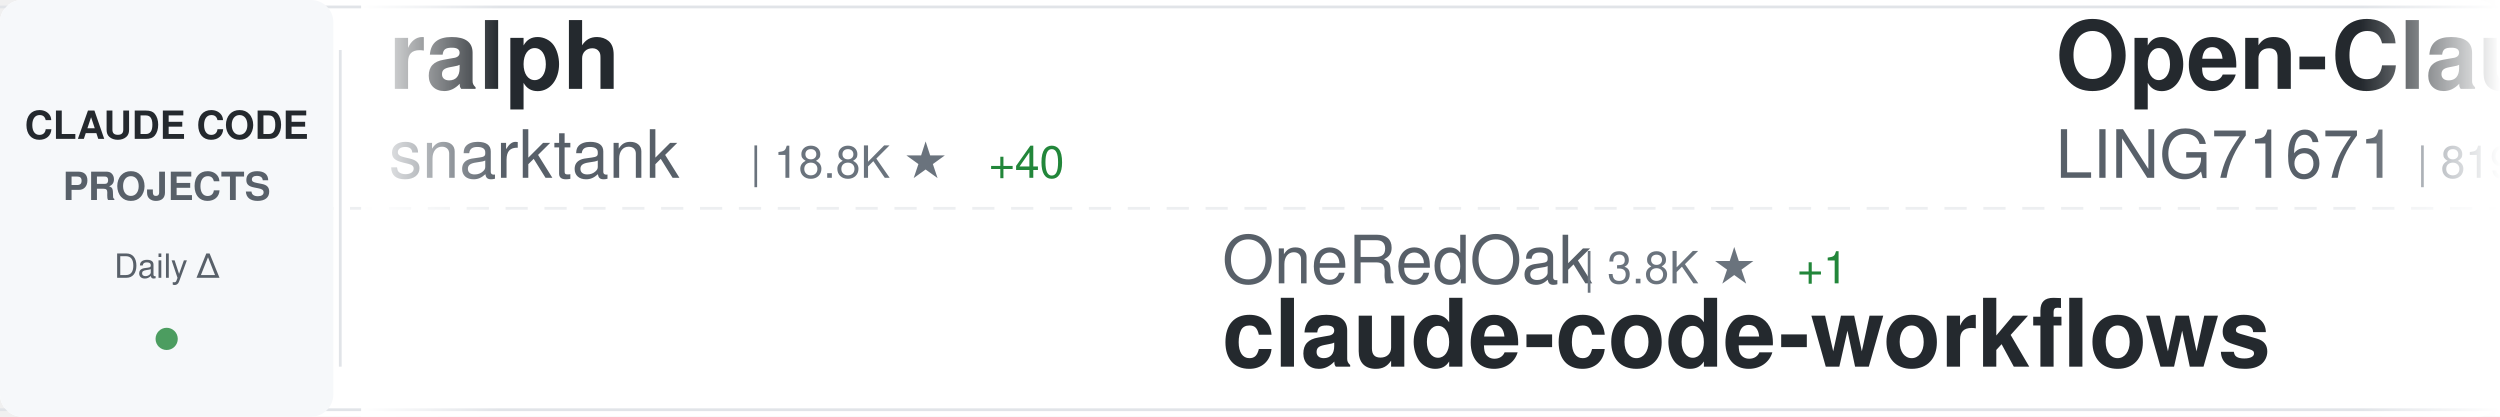
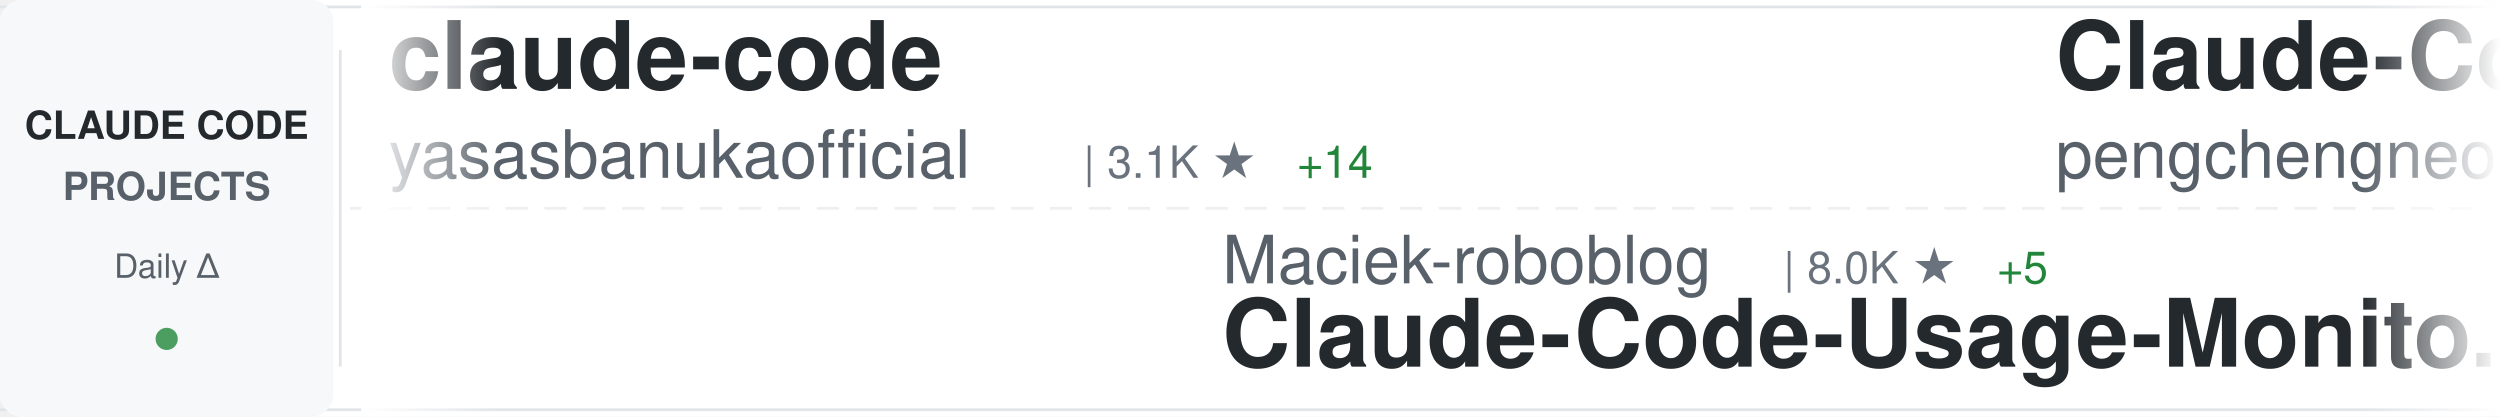
<svg xmlns="http://www.w3.org/2000/svg" width="900" height="150">
  <defs>
    <linearGradient id="awesomeLeftFade" x1="0%" y1="0%" x2="100%" y2="0%">
      <stop offset="0%" style="stop-color:#ffffff;stop-opacity:1" />
      <stop offset="100%" style="stop-color:#ffffff;stop-opacity:0" />
    </linearGradient>
    <linearGradient id="awesomeRightFade" x1="0%" y1="0%" x2="100%" y2="0%">
      <stop offset="0%" style="stop-color:#ffffff;stop-opacity:0" />
      <stop offset="100%" style="stop-color:#ffffff;stop-opacity:1" />
    </linearGradient>
  </defs>
  <rect width="900" height="150" fill="#ffffff" rx="8" />
  <rect x="0" y="2" width="900" height="1" fill="#e1e4e8" />
  <rect x="0" y="147" width="900" height="1" fill="#e1e4e8" />
  <line x1="0" y1="75" x2="900" y2="75" stroke="#e1e4e8" stroke-width="1" stroke-dasharray="8 6" opacity="0.6" />
  <rect x="0" y="0" width="120" height="150" fill="#f6f8fa" rx="8" />
  <text x="60" y="50" font-family="-apple-system, BlinkMacSystemFont, 'Segoe UI', Helvetica, Arial, sans-serif" font-size="14" font-weight="600" fill="#24292e" text-anchor="middle">CLAUDE CODE</text>
  <text x="60" y="72" font-family="-apple-system, BlinkMacSystemFont, 'Segoe UI', Helvetica, Arial, sans-serif" font-size="14" font-weight="600" fill="#586069" text-anchor="middle">PROJECTS</text>
  <text x="60" y="100" font-family="-apple-system, BlinkMacSystemFont, 'Segoe UI', Helvetica, Arial, sans-serif" font-size="12" font-weight="500" fill="#586069" text-anchor="middle">Daily Δ</text>
  <circle cx="60" cy="122" r="4" fill="#22863a" opacity="0.8" />
  <rect x="122" y="18" width="1" height="114" fill="#e1e4e8" />
  <clipPath id="awesomeTickerClip">
    <rect x="130" y="0" width="770" height="150" />
  </clipPath>
  <g clip-path="url(#awesomeTickerClip)">
    <g id="awesomeTickerItems">
      <animateTransform attributeName="transform" attributeType="XML" type="translate" from="0 0" to="-3000 0" dur="54s" repeatCount="indefinite" />
      <g transform="translate(0, 0)">
-         <text x="140" y="32" font-family="-apple-system, BlinkMacSystemFont, 'Segoe UI', Helvetica, Arial, sans-serif" font-size="34" font-weight="600" fill="#24292e">ralph</text>
-         <text x="140" y="64" font-family="-apple-system, BlinkMacSystemFont, 'Segoe UI', Helvetica, Arial, sans-serif" font-size="24" font-weight="400" fill="#586069">snarktank</text>
-         <text x="270" y="64" font-family="-apple-system, BlinkMacSystemFont, 'Segoe UI', Helvetica, Arial, sans-serif" font-size="16" font-weight="500" fill="#6a737d">| 18.8K ★</text>
-         <text x="356" y="64" font-family="-apple-system, BlinkMacSystemFont, 'Segoe UI', Helvetica, Arial, sans-serif" font-size="16" font-weight="500" fill="#22863a"> +40</text>
+         <text x="140" y="32" font-family="-apple-system, BlinkMacSystemFont, 'Segoe UI', Helvetica, Arial, sans-serif" font-size="34" font-weight="600" fill="#24292e">claude-code</text>
+         <text x="140" y="64" font-family="-apple-system, BlinkMacSystemFont, 'Segoe UI', Helvetica, Arial, sans-serif" font-size="24" font-weight="400" fill="#586069">yasasbanukaofficial</text>
+         <text x="390" y="64" font-family="-apple-system, BlinkMacSystemFont, 'Segoe UI', Helvetica, Arial, sans-serif" font-size="16" font-weight="500" fill="#6a737d">| 3.1K ★</text>
+         <text x="467" y="64" font-family="-apple-system, BlinkMacSystemFont, 'Segoe UI', Helvetica, Arial, sans-serif" font-size="16" font-weight="500" fill="#22863a"> +14</text>
      </g>
      <g transform="translate(300, 0)">
-         <text x="140" y="102" font-family="-apple-system, BlinkMacSystemFont, 'Segoe UI', Helvetica, Arial, sans-serif" font-size="24" font-weight="400" fill="#586069">OneRedOak</text>
-         <text x="270" y="102" font-family="-apple-system, BlinkMacSystemFont, 'Segoe UI', Helvetica, Arial, sans-serif" font-size="16" font-weight="500" fill="#6a737d">| 3.8K ★</text>
-         <text x="347" y="102" font-family="-apple-system, BlinkMacSystemFont, 'Segoe UI', Helvetica, Arial, sans-serif" font-size="16" font-weight="500" fill="#22863a"> +1</text>
-         <text x="140" y="132" font-family="-apple-system, BlinkMacSystemFont, 'Segoe UI', Helvetica, Arial, sans-serif" font-size="34" font-weight="600" fill="#24292e">claude-code-workflows</text>
+         <text x="140" y="102" font-family="-apple-system, BlinkMacSystemFont, 'Segoe UI', Helvetica, Arial, sans-serif" font-size="24" font-weight="400" fill="#586069">Maciek-roboblog</text>
+         <text x="342" y="102" font-family="-apple-system, BlinkMacSystemFont, 'Segoe UI', Helvetica, Arial, sans-serif" font-size="16" font-weight="500" fill="#6a737d">| 8.0K ★</text>
+         <text x="419" y="102" font-family="-apple-system, BlinkMacSystemFont, 'Segoe UI', Helvetica, Arial, sans-serif" font-size="16" font-weight="500" fill="#22863a"> +5</text>
+         <text x="140" y="132" font-family="-apple-system, BlinkMacSystemFont, 'Segoe UI', Helvetica, Arial, sans-serif" font-size="34" font-weight="600" fill="#24292e">Claude-Code-Usage-Monito...</text>
      </g>
      <g transform="translate(600, 0)">
-         <text x="140" y="32" font-family="-apple-system, BlinkMacSystemFont, 'Segoe UI', Helvetica, Arial, sans-serif" font-size="34" font-weight="600" fill="#24292e">Open-ClaudeCode</text>
-         <text x="140" y="64" font-family="-apple-system, BlinkMacSystemFont, 'Segoe UI', Helvetica, Arial, sans-serif" font-size="24" font-weight="400" fill="#586069">LING71671</text>
-         <text x="270" y="64" font-family="-apple-system, BlinkMacSystemFont, 'Segoe UI', Helvetica, Arial, sans-serif" font-size="16" font-weight="500" fill="#6a737d">| 819 ★</text>
-         <text x="338" y="64" font-family="-apple-system, BlinkMacSystemFont, 'Segoe UI', Helvetica, Arial, sans-serif" font-size="16" font-weight="500" fill="#22863a"> +6</text>
+         <text x="140" y="32" font-family="-apple-system, BlinkMacSystemFont, 'Segoe UI', Helvetica, Arial, sans-serif" font-size="34" font-weight="600" fill="#24292e">Claude-Code</text>
+         <text x="140" y="64" font-family="-apple-system, BlinkMacSystemFont, 'Segoe UI', Helvetica, Arial, sans-serif" font-size="24" font-weight="400" fill="#586069">pengchengneo</text>
+         <text x="306" y="64" font-family="-apple-system, BlinkMacSystemFont, 'Segoe UI', Helvetica, Arial, sans-serif" font-size="16" font-weight="500" fill="#6a737d">| 1.3K ★</text>
+         <text x="383" y="64" font-family="-apple-system, BlinkMacSystemFont, 'Segoe UI', Helvetica, Arial, sans-serif" font-size="16" font-weight="500" fill="#22863a"> +4</text>
      </g>
      <g transform="translate(900, 0)">
-         <text x="140" y="102" font-family="-apple-system, BlinkMacSystemFont, 'Segoe UI', Helvetica, Arial, sans-serif" font-size="24" font-weight="400" fill="#586069">guanshan</text>
-         <text x="258" y="102" font-family="-apple-system, BlinkMacSystemFont, 'Segoe UI', Helvetica, Arial, sans-serif" font-size="16" font-weight="500" fill="#6a737d">| 59 ★</text>
-         <text x="317" y="102" font-family="-apple-system, BlinkMacSystemFont, 'Segoe UI', Helvetica, Arial, sans-serif" font-size="16" font-weight="500" fill="#22863a"> +1</text>
-         <text x="140" y="132" font-family="-apple-system, BlinkMacSystemFont, 'Segoe UI', Helvetica, Arial, sans-serif" font-size="34" font-weight="600" fill="#24292e">ClaudeCode</text>
+         <text x="140" y="102" font-family="-apple-system, BlinkMacSystemFont, 'Segoe UI', Helvetica, Arial, sans-serif" font-size="24" font-weight="400" fill="#586069">tanbiralam</text>
+         <text x="282" y="102" font-family="-apple-system, BlinkMacSystemFont, 'Segoe UI', Helvetica, Arial, sans-serif" font-size="16" font-weight="500" fill="#6a737d">| 1.6K ★</text>
+         <text x="359" y="102" font-family="-apple-system, BlinkMacSystemFont, 'Segoe UI', Helvetica, Arial, sans-serif" font-size="16" font-weight="500" fill="#22863a"> +7</text>
+         <text x="140" y="132" font-family="-apple-system, BlinkMacSystemFont, 'Segoe UI', Helvetica, Arial, sans-serif" font-size="34" font-weight="600" fill="#24292e">claude-code</text>
      </g>
      <g transform="translate(1200, 0)">
-         <text x="140" y="32" font-family="-apple-system, BlinkMacSystemFont, 'Segoe UI', Helvetica, Arial, sans-serif" font-size="34" font-weight="600" fill="#24292e">sc-claude-code-files</text>
-         <text x="140" y="64" font-family="-apple-system, BlinkMacSystemFont, 'Segoe UI', Helvetica, Arial, sans-serif" font-size="24" font-weight="400" fill="#586069">https-deeplearning-ai</text>
-         <text x="414" y="64" font-family="-apple-system, BlinkMacSystemFont, 'Segoe UI', Helvetica, Arial, sans-serif" font-size="16" font-weight="500" fill="#6a737d">| 509 ★</text>
-         <text x="482" y="64" font-family="-apple-system, BlinkMacSystemFont, 'Segoe UI', Helvetica, Arial, sans-serif" font-size="16" font-weight="500" fill="#22863a"> +1</text>
+         <text x="140" y="32" font-family="-apple-system, BlinkMacSystemFont, 'Segoe UI', Helvetica, Arial, sans-serif" font-size="34" font-weight="600" fill="#24292e">claude-code-telegram</text>
+         <text x="140" y="64" font-family="-apple-system, BlinkMacSystemFont, 'Segoe UI', Helvetica, Arial, sans-serif" font-size="24" font-weight="400" fill="#586069">RichardAtCT</text>
+         <text x="294" y="64" font-family="-apple-system, BlinkMacSystemFont, 'Segoe UI', Helvetica, Arial, sans-serif" font-size="16" font-weight="500" fill="#6a737d">| 2.6K ★</text>
+         <text x="371" y="64" font-family="-apple-system, BlinkMacSystemFont, 'Segoe UI', Helvetica, Arial, sans-serif" font-size="16" font-weight="500" fill="#22863a"> +12</text>
      </g>
      <g transform="translate(1500, 0)">
-         <text x="140" y="102" font-family="-apple-system, BlinkMacSystemFont, 'Segoe UI', Helvetica, Arial, sans-serif" font-size="24" font-weight="400" fill="#586069">shanraisshan</text>
-         <text x="306" y="102" font-family="-apple-system, BlinkMacSystemFont, 'Segoe UI', Helvetica, Arial, sans-serif" font-size="16" font-weight="500" fill="#6a737d">| 52.0K ★</text>
-         <text x="392" y="102" font-family="-apple-system, BlinkMacSystemFont, 'Segoe UI', Helvetica, Arial, sans-serif" font-size="16" font-weight="500" fill="#22863a"> +146</text>
-         <text x="140" y="132" font-family="-apple-system, BlinkMacSystemFont, 'Segoe UI', Helvetica, Arial, sans-serif" font-size="34" font-weight="600" fill="#24292e">claude-code-best-practic...</text>
+         <text x="140" y="102" font-family="-apple-system, BlinkMacSystemFont, 'Segoe UI', Helvetica, Arial, sans-serif" font-size="24" font-weight="400" fill="#586069">claude-code-best</text>
+         <text x="354" y="102" font-family="-apple-system, BlinkMacSystemFont, 'Segoe UI', Helvetica, Arial, sans-serif" font-size="16" font-weight="500" fill="#6a737d">| 17.9K ★</text>
+         <text x="440" y="102" font-family="-apple-system, BlinkMacSystemFont, 'Segoe UI', Helvetica, Arial, sans-serif" font-size="16" font-weight="500" fill="#22863a"> +60</text>
+         <text x="140" y="132" font-family="-apple-system, BlinkMacSystemFont, 'Segoe UI', Helvetica, Arial, sans-serif" font-size="34" font-weight="600" fill="#24292e">claude-code</text>
      </g>
      <g transform="translate(1800, 0)">
-         <text x="140" y="32" font-family="-apple-system, BlinkMacSystemFont, 'Segoe UI', Helvetica, Arial, sans-serif" font-size="34" font-weight="600" fill="#24292e">claude-code-source-code</text>
-         <text x="140" y="64" font-family="-apple-system, BlinkMacSystemFont, 'Segoe UI', Helvetica, Arial, sans-serif" font-size="24" font-weight="400" fill="#586069">777genius</text>
-         <text x="270" y="64" font-family="-apple-system, BlinkMacSystemFont, 'Segoe UI', Helvetica, Arial, sans-serif" font-size="16" font-weight="500" fill="#6a737d">| 908 ★</text>
-         <text x="338" y="64" font-family="-apple-system, BlinkMacSystemFont, 'Segoe UI', Helvetica, Arial, sans-serif" font-size="16" font-weight="500" fill="#22863a"> +1</text>
+         <text x="140" y="32" font-family="-apple-system, BlinkMacSystemFont, 'Segoe UI', Helvetica, Arial, sans-serif" font-size="34" font-weight="600" fill="#24292e">claude-plugins-official</text>
+         <text x="140" y="64" font-family="-apple-system, BlinkMacSystemFont, 'Segoe UI', Helvetica, Arial, sans-serif" font-size="24" font-weight="400" fill="#586069">anthropics</text>
+         <text x="282" y="64" font-family="-apple-system, BlinkMacSystemFont, 'Segoe UI', Helvetica, Arial, sans-serif" font-size="16" font-weight="500" fill="#6a737d">| 19.0K ★</text>
+         <text x="368" y="64" font-family="-apple-system, BlinkMacSystemFont, 'Segoe UI', Helvetica, Arial, sans-serif" font-size="16" font-weight="500" fill="#22863a"> +64</text>
      </g>
      <g transform="translate(2100, 0)">
-         <text x="140" y="102" font-family="-apple-system, BlinkMacSystemFont, 'Segoe UI', Helvetica, Arial, sans-serif" font-size="24" font-weight="400" fill="#586069">disler</text>
-         <text x="234" y="102" font-family="-apple-system, BlinkMacSystemFont, 'Segoe UI', Helvetica, Arial, sans-serif" font-size="16" font-weight="500" fill="#6a737d">| 3.6K ★</text>
-         <text x="311" y="102" font-family="-apple-system, BlinkMacSystemFont, 'Segoe UI', Helvetica, Arial, sans-serif" font-size="16" font-weight="500" fill="#22863a"> +6</text>
-         <text x="140" y="132" font-family="-apple-system, BlinkMacSystemFont, 'Segoe UI', Helvetica, Arial, sans-serif" font-size="34" font-weight="600" fill="#24292e">claude-code-hooks-master...</text>
+         <text x="140" y="102" font-family="-apple-system, BlinkMacSystemFont, 'Segoe UI', Helvetica, Arial, sans-serif" font-size="24" font-weight="400" fill="#586069">Windy3f3f3f3f</text>
+         <text x="318" y="102" font-family="-apple-system, BlinkMacSystemFont, 'Segoe UI', Helvetica, Arial, sans-serif" font-size="16" font-weight="500" fill="#6a737d">| 2.3K ★</text>
+         <text x="395" y="102" font-family="-apple-system, BlinkMacSystemFont, 'Segoe UI', Helvetica, Arial, sans-serif" font-size="16" font-weight="500" fill="#22863a"> +14</text>
+         <text x="140" y="132" font-family="-apple-system, BlinkMacSystemFont, 'Segoe UI', Helvetica, Arial, sans-serif" font-size="34" font-weight="600" fill="#24292e">how-claude-code-works</text>
      </g>
      <g transform="translate(2400, 0)">
-         <text x="140" y="32" font-family="-apple-system, BlinkMacSystemFont, 'Segoe UI', Helvetica, Arial, sans-serif" font-size="34" font-weight="600" fill="#24292e">claude-code</text>
-         <text x="140" y="64" font-family="-apple-system, BlinkMacSystemFont, 'Segoe UI', Helvetica, Arial, sans-serif" font-size="24" font-weight="400" fill="#586069">RishabhK103</text>
-         <text x="294" y="64" font-family="-apple-system, BlinkMacSystemFont, 'Segoe UI', Helvetica, Arial, sans-serif" font-size="16" font-weight="500" fill="#6a737d">| 79 ★</text>
+         <text x="140" y="32" font-family="-apple-system, BlinkMacSystemFont, 'Segoe UI', Helvetica, Arial, sans-serif" font-size="34" font-weight="600" fill="#24292e">claude-code-cheat-sheet</text>
+         <text x="140" y="64" font-family="-apple-system, BlinkMacSystemFont, 'Segoe UI', Helvetica, Arial, sans-serif" font-size="24" font-weight="400" fill="#586069">Njengah</text>
+         <text x="246" y="64" font-family="-apple-system, BlinkMacSystemFont, 'Segoe UI', Helvetica, Arial, sans-serif" font-size="16" font-weight="500" fill="#6a737d">| 1.7K ★</text>
+         <text x="323" y="64" font-family="-apple-system, BlinkMacSystemFont, 'Segoe UI', Helvetica, Arial, sans-serif" font-size="16" font-weight="500" fill="#22863a"> +2</text>
      </g>
      <g transform="translate(2700, 0)">
-         <text x="140" y="102" font-family="-apple-system, BlinkMacSystemFont, 'Segoe UI', Helvetica, Arial, sans-serif" font-size="24" font-weight="400" fill="#586069">lst97</text>
-         <text x="222" y="102" font-family="-apple-system, BlinkMacSystemFont, 'Segoe UI', Helvetica, Arial, sans-serif" font-size="16" font-weight="500" fill="#6a737d">| 1.6K ★</text>
-         <text x="299" y="102" font-family="-apple-system, BlinkMacSystemFont, 'Segoe UI', Helvetica, Arial, sans-serif" font-size="16" font-weight="500" fill="#22863a"> +2</text>
-         <text x="140" y="132" font-family="-apple-system, BlinkMacSystemFont, 'Segoe UI', Helvetica, Arial, sans-serif" font-size="34" font-weight="600" fill="#24292e">claude-code-sub-agents</text>
+         <text x="140" y="102" font-family="-apple-system, BlinkMacSystemFont, 'Segoe UI', Helvetica, Arial, sans-serif" font-size="24" font-weight="400" fill="#586069">diet103</text>
+         <text x="246" y="102" font-family="-apple-system, BlinkMacSystemFont, 'Segoe UI', Helvetica, Arial, sans-serif" font-size="16" font-weight="500" fill="#6a737d">| 9.6K ★</text>
+         <text x="323" y="102" font-family="-apple-system, BlinkMacSystemFont, 'Segoe UI', Helvetica, Arial, sans-serif" font-size="16" font-weight="500" fill="#22863a"> +2</text>
+         <text x="140" y="132" font-family="-apple-system, BlinkMacSystemFont, 'Segoe UI', Helvetica, Arial, sans-serif" font-size="34" font-weight="600" fill="#24292e">claude-code-infrastructu...</text>
      </g>
      <g transform="translate(3000, 0)">
-         <text x="140" y="32" font-family="-apple-system, BlinkMacSystemFont, 'Segoe UI', Helvetica, Arial, sans-serif" font-size="34" font-weight="600" fill="#24292e">ralph</text>
-         <text x="140" y="64" font-family="-apple-system, BlinkMacSystemFont, 'Segoe UI', Helvetica, Arial, sans-serif" font-size="24" font-weight="400" fill="#586069">snarktank</text>
-         <text x="270" y="64" font-family="-apple-system, BlinkMacSystemFont, 'Segoe UI', Helvetica, Arial, sans-serif" font-size="16" font-weight="500" fill="#6a737d">| 18.8K ★</text>
-         <text x="356" y="64" font-family="-apple-system, BlinkMacSystemFont, 'Segoe UI', Helvetica, Arial, sans-serif" font-size="16" font-weight="500" fill="#22863a"> +40</text>
+         <text x="140" y="32" font-family="-apple-system, BlinkMacSystemFont, 'Segoe UI', Helvetica, Arial, sans-serif" font-size="34" font-weight="600" fill="#24292e">claude-code</text>
+         <text x="140" y="64" font-family="-apple-system, BlinkMacSystemFont, 'Segoe UI', Helvetica, Arial, sans-serif" font-size="24" font-weight="400" fill="#586069">yasasbanukaofficial</text>
+         <text x="390" y="64" font-family="-apple-system, BlinkMacSystemFont, 'Segoe UI', Helvetica, Arial, sans-serif" font-size="16" font-weight="500" fill="#6a737d">| 3.1K ★</text>
+         <text x="467" y="64" font-family="-apple-system, BlinkMacSystemFont, 'Segoe UI', Helvetica, Arial, sans-serif" font-size="16" font-weight="500" fill="#22863a"> +14</text>
      </g>
      <g transform="translate(3300, 0)">
-         <text x="140" y="102" font-family="-apple-system, BlinkMacSystemFont, 'Segoe UI', Helvetica, Arial, sans-serif" font-size="24" font-weight="400" fill="#586069">OneRedOak</text>
-         <text x="270" y="102" font-family="-apple-system, BlinkMacSystemFont, 'Segoe UI', Helvetica, Arial, sans-serif" font-size="16" font-weight="500" fill="#6a737d">| 3.8K ★</text>
-         <text x="347" y="102" font-family="-apple-system, BlinkMacSystemFont, 'Segoe UI', Helvetica, Arial, sans-serif" font-size="16" font-weight="500" fill="#22863a"> +1</text>
-         <text x="140" y="132" font-family="-apple-system, BlinkMacSystemFont, 'Segoe UI', Helvetica, Arial, sans-serif" font-size="34" font-weight="600" fill="#24292e">claude-code-workflows</text>
+         <text x="140" y="102" font-family="-apple-system, BlinkMacSystemFont, 'Segoe UI', Helvetica, Arial, sans-serif" font-size="24" font-weight="400" fill="#586069">Maciek-roboblog</text>
+         <text x="342" y="102" font-family="-apple-system, BlinkMacSystemFont, 'Segoe UI', Helvetica, Arial, sans-serif" font-size="16" font-weight="500" fill="#6a737d">| 8.0K ★</text>
+         <text x="419" y="102" font-family="-apple-system, BlinkMacSystemFont, 'Segoe UI', Helvetica, Arial, sans-serif" font-size="16" font-weight="500" fill="#22863a"> +5</text>
+         <text x="140" y="132" font-family="-apple-system, BlinkMacSystemFont, 'Segoe UI', Helvetica, Arial, sans-serif" font-size="34" font-weight="600" fill="#24292e">Claude-Code-Usage-Monito...</text>
      </g>
      <g transform="translate(3600, 0)">
-         <text x="140" y="32" font-family="-apple-system, BlinkMacSystemFont, 'Segoe UI', Helvetica, Arial, sans-serif" font-size="34" font-weight="600" fill="#24292e">Open-ClaudeCode</text>
-         <text x="140" y="64" font-family="-apple-system, BlinkMacSystemFont, 'Segoe UI', Helvetica, Arial, sans-serif" font-size="24" font-weight="400" fill="#586069">LING71671</text>
-         <text x="270" y="64" font-family="-apple-system, BlinkMacSystemFont, 'Segoe UI', Helvetica, Arial, sans-serif" font-size="16" font-weight="500" fill="#6a737d">| 819 ★</text>
-         <text x="338" y="64" font-family="-apple-system, BlinkMacSystemFont, 'Segoe UI', Helvetica, Arial, sans-serif" font-size="16" font-weight="500" fill="#22863a"> +6</text>
+         <text x="140" y="32" font-family="-apple-system, BlinkMacSystemFont, 'Segoe UI', Helvetica, Arial, sans-serif" font-size="34" font-weight="600" fill="#24292e">Claude-Code</text>
+         <text x="140" y="64" font-family="-apple-system, BlinkMacSystemFont, 'Segoe UI', Helvetica, Arial, sans-serif" font-size="24" font-weight="400" fill="#586069">pengchengneo</text>
+         <text x="306" y="64" font-family="-apple-system, BlinkMacSystemFont, 'Segoe UI', Helvetica, Arial, sans-serif" font-size="16" font-weight="500" fill="#6a737d">| 1.3K ★</text>
+         <text x="383" y="64" font-family="-apple-system, BlinkMacSystemFont, 'Segoe UI', Helvetica, Arial, sans-serif" font-size="16" font-weight="500" fill="#22863a"> +4</text>
      </g>
      <g transform="translate(3900, 0)">
-         <text x="140" y="102" font-family="-apple-system, BlinkMacSystemFont, 'Segoe UI', Helvetica, Arial, sans-serif" font-size="24" font-weight="400" fill="#586069">guanshan</text>
-         <text x="258" y="102" font-family="-apple-system, BlinkMacSystemFont, 'Segoe UI', Helvetica, Arial, sans-serif" font-size="16" font-weight="500" fill="#6a737d">| 59 ★</text>
-         <text x="317" y="102" font-family="-apple-system, BlinkMacSystemFont, 'Segoe UI', Helvetica, Arial, sans-serif" font-size="16" font-weight="500" fill="#22863a"> +1</text>
-         <text x="140" y="132" font-family="-apple-system, BlinkMacSystemFont, 'Segoe UI', Helvetica, Arial, sans-serif" font-size="34" font-weight="600" fill="#24292e">ClaudeCode</text>
+         <text x="140" y="102" font-family="-apple-system, BlinkMacSystemFont, 'Segoe UI', Helvetica, Arial, sans-serif" font-size="24" font-weight="400" fill="#586069">tanbiralam</text>
+         <text x="282" y="102" font-family="-apple-system, BlinkMacSystemFont, 'Segoe UI', Helvetica, Arial, sans-serif" font-size="16" font-weight="500" fill="#6a737d">| 1.6K ★</text>
+         <text x="359" y="102" font-family="-apple-system, BlinkMacSystemFont, 'Segoe UI', Helvetica, Arial, sans-serif" font-size="16" font-weight="500" fill="#22863a"> +7</text>
+         <text x="140" y="132" font-family="-apple-system, BlinkMacSystemFont, 'Segoe UI', Helvetica, Arial, sans-serif" font-size="34" font-weight="600" fill="#24292e">claude-code</text>
      </g>
    </g>
  </g>
  <rect x="130" y="0" width="50" height="150" fill="url(#awesomeLeftFade)" />
  <rect x="850" y="0" width="50" height="150" fill="url(#awesomeRightFade)" />
</svg>
